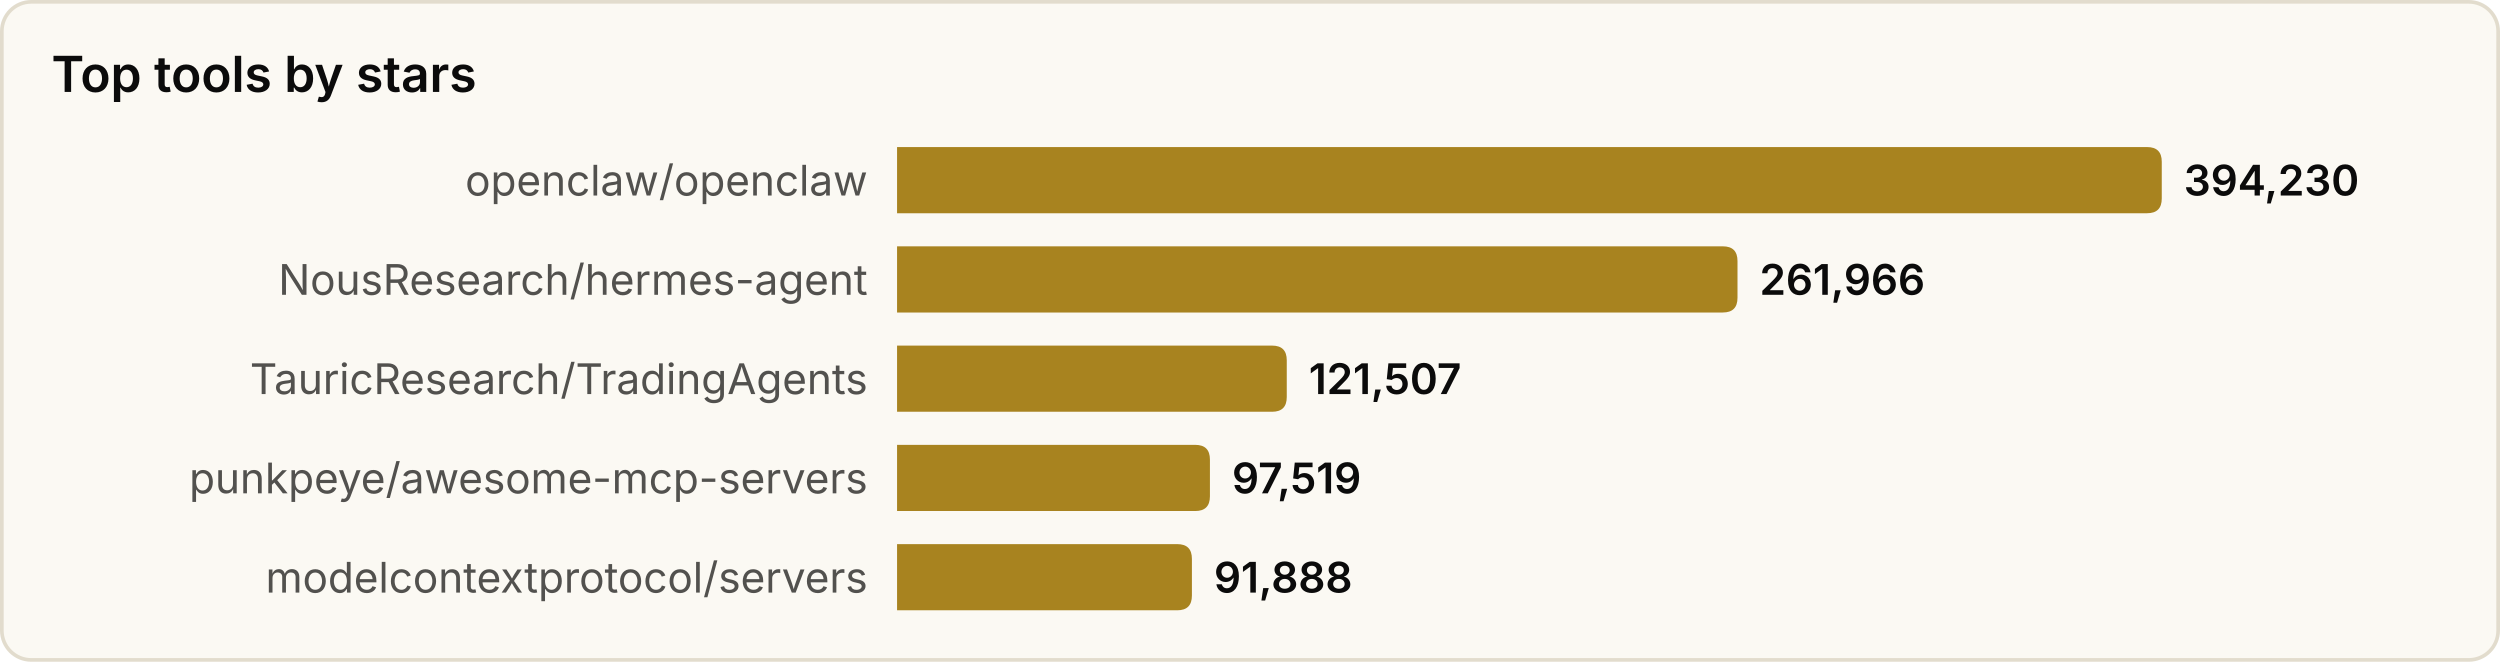
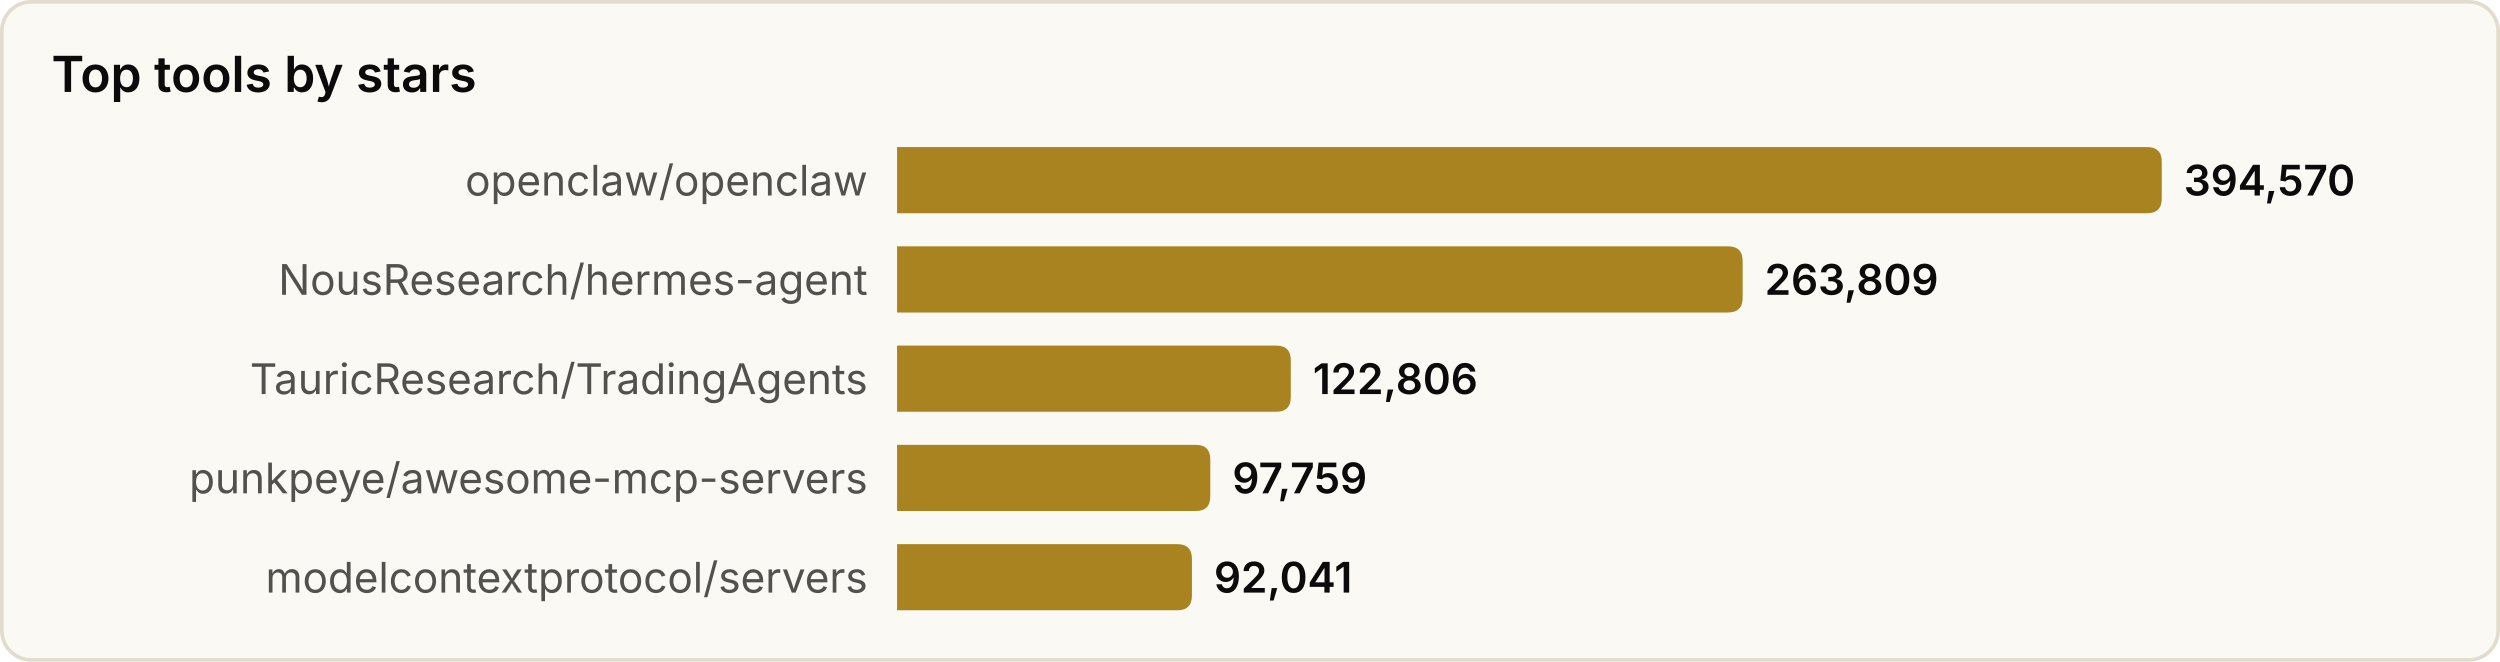
<svg xmlns="http://www.w3.org/2000/svg" width="680" height="180" viewBox="0 0 680 180" role="img" aria-label="Top tools by stars">
  <style>
text{font-family:system-ui,-apple-system,'Segoe UI',sans-serif}
.srf{fill:#fbf9f3;stroke:#e2dccd}.ttl{fill:#0b0b0b;font-size:13.5px;font-weight:600}
.lbl{fill:#52514e;font-size:11.5px}.val{fill:#0b0b0b;font-size:11.5px;font-weight:600}
.bar{fill:#a8831f}
@media(prefers-color-scheme:dark){
.srf{fill:#131826;stroke:#2a3145}.ttl{fill:#f2eee4}
.lbl{fill:#a9a69c}.val{fill:#f2eee4}.bar{fill:#d9b04a}
}
</style>
  <rect x="0.5" y="0.5" width="679" height="179" rx="8" class="srf" />
  <text x="14" y="25" class="ttl">Top tools by stars</text>
  <text x="236" y="49.0" class="lbl" text-anchor="end" dominant-baseline="central">openclaw/openclaw</text>
  <path d="M244,40 h340.0 q4,0 4,4 v10 q0,4 -4,4 h-340.0 z" class="bar" />
-   <text x="594.0" y="49.0" class="val" dominant-baseline="central">394,230</text>
+   <text x="594.0" y="49.0" class="val" dominant-baseline="central">394,570</text>
  <text x="236" y="76.0" class="lbl" text-anchor="end" dominant-baseline="central">NousResearch/hermes-agent</text>
-   <path d="M244,67 h224.6 q4,0 4,4 v10 q0,4 -4,4 h-224.6 z" class="bar" />
-   <text x="478.6" y="76.0" class="val" dominant-baseline="central">261,966</text>
+   <path d="M244,67 h226.0 q4,0 4,4 v10 q0,4 -4,4 h-226.0 z" class="bar" />
+   <text x="480.0" y="76.0" class="val" dominant-baseline="central">263,809</text>
  <text x="236" y="103.0" class="lbl" text-anchor="end" dominant-baseline="central">TauricResearch/TradingAgents</text>
-   <path d="M244,94 h102.0 q4,0 4,4 v10 q0,4 -4,4 h-102.0 z" class="bar" />
-   <text x="356.0" y="103.0" class="val" dominant-baseline="central">121,507</text>
+   <path d="M244,94 h103.1 q4,0 4,4 v10 q0,4 -4,4 h-103.1 z" class="bar" />
+   <text x="357.1" y="103.0" class="val" dominant-baseline="central">122,806</text>
  <text x="236" y="130.0" class="lbl" text-anchor="end" dominant-baseline="central">punkpeye/awesome-mcp-servers</text>
-   <path d="M244,121 h81.1 q4,0 4,4 v10 q0,4 -4,4 h-81.1 z" class="bar" />
-   <text x="335.1" y="130.0" class="val" dominant-baseline="central">97,519</text>
+   <path d="M244,121 h81.2 q4,0 4,4 v10 q0,4 -4,4 h-81.2 z" class="bar" />
+   <text x="335.2" y="130.0" class="val" dominant-baseline="central">97,759</text>
  <text x="236" y="157.0" class="lbl" text-anchor="end" dominant-baseline="central">modelcontextprotocol/servers</text>
  <path d="M244,148 h76.2 q4,0 4,4 v10 q0,4 -4,4 h-76.2 z" class="bar" />
-   <text x="330.2" y="157.0" class="val" dominant-baseline="central">91,888</text>
+   <text x="330.2" y="157.0" class="val" dominant-baseline="central">92,041</text>
</svg>
